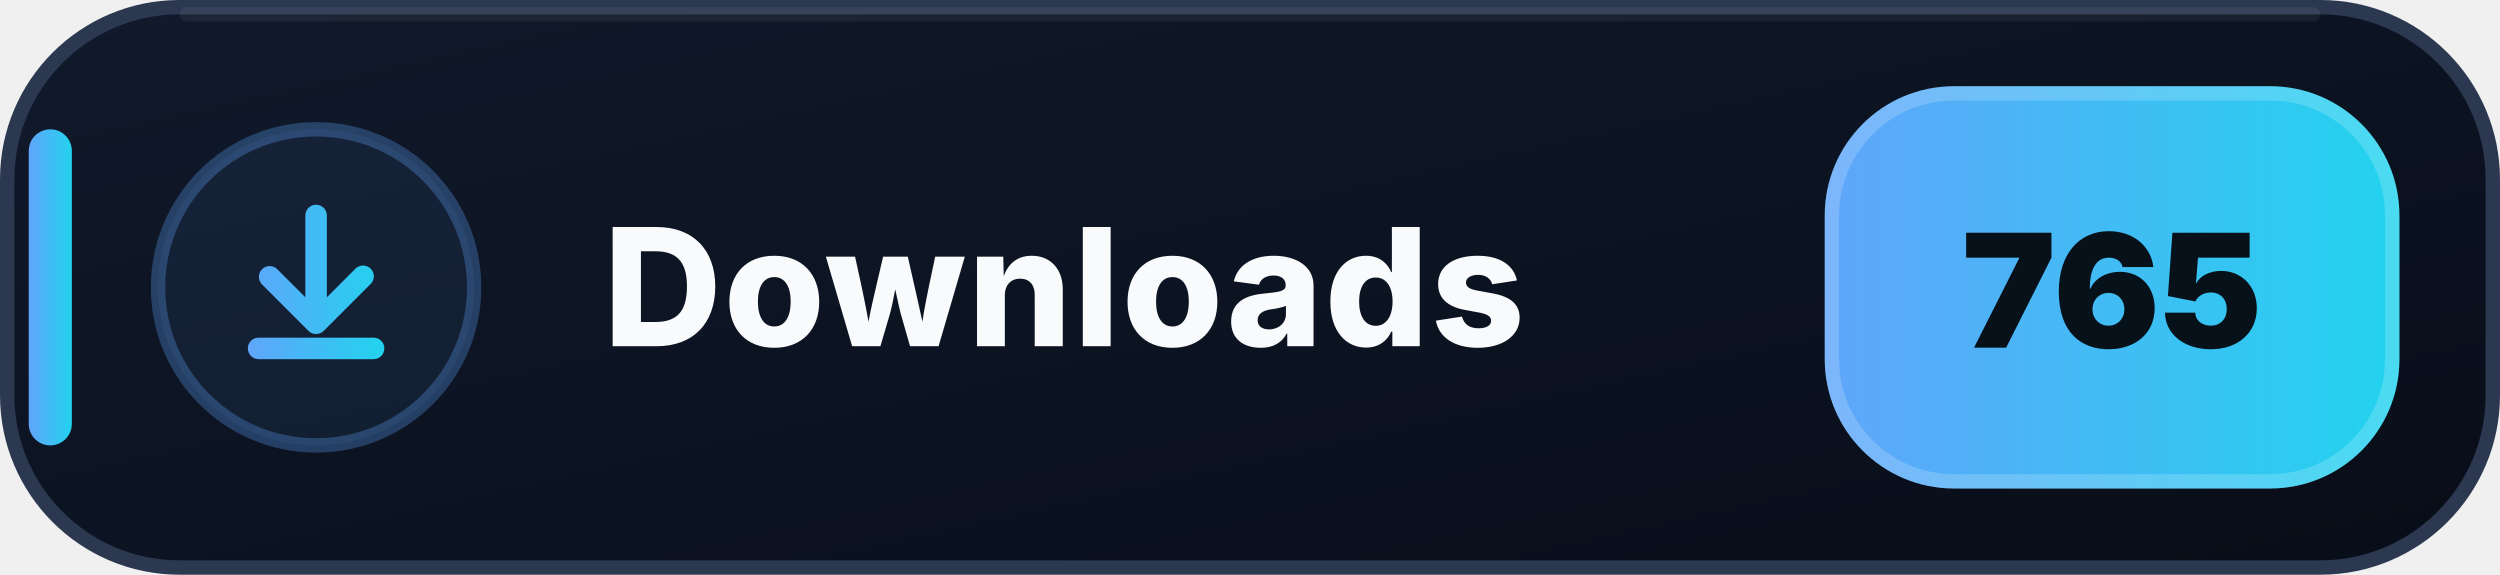
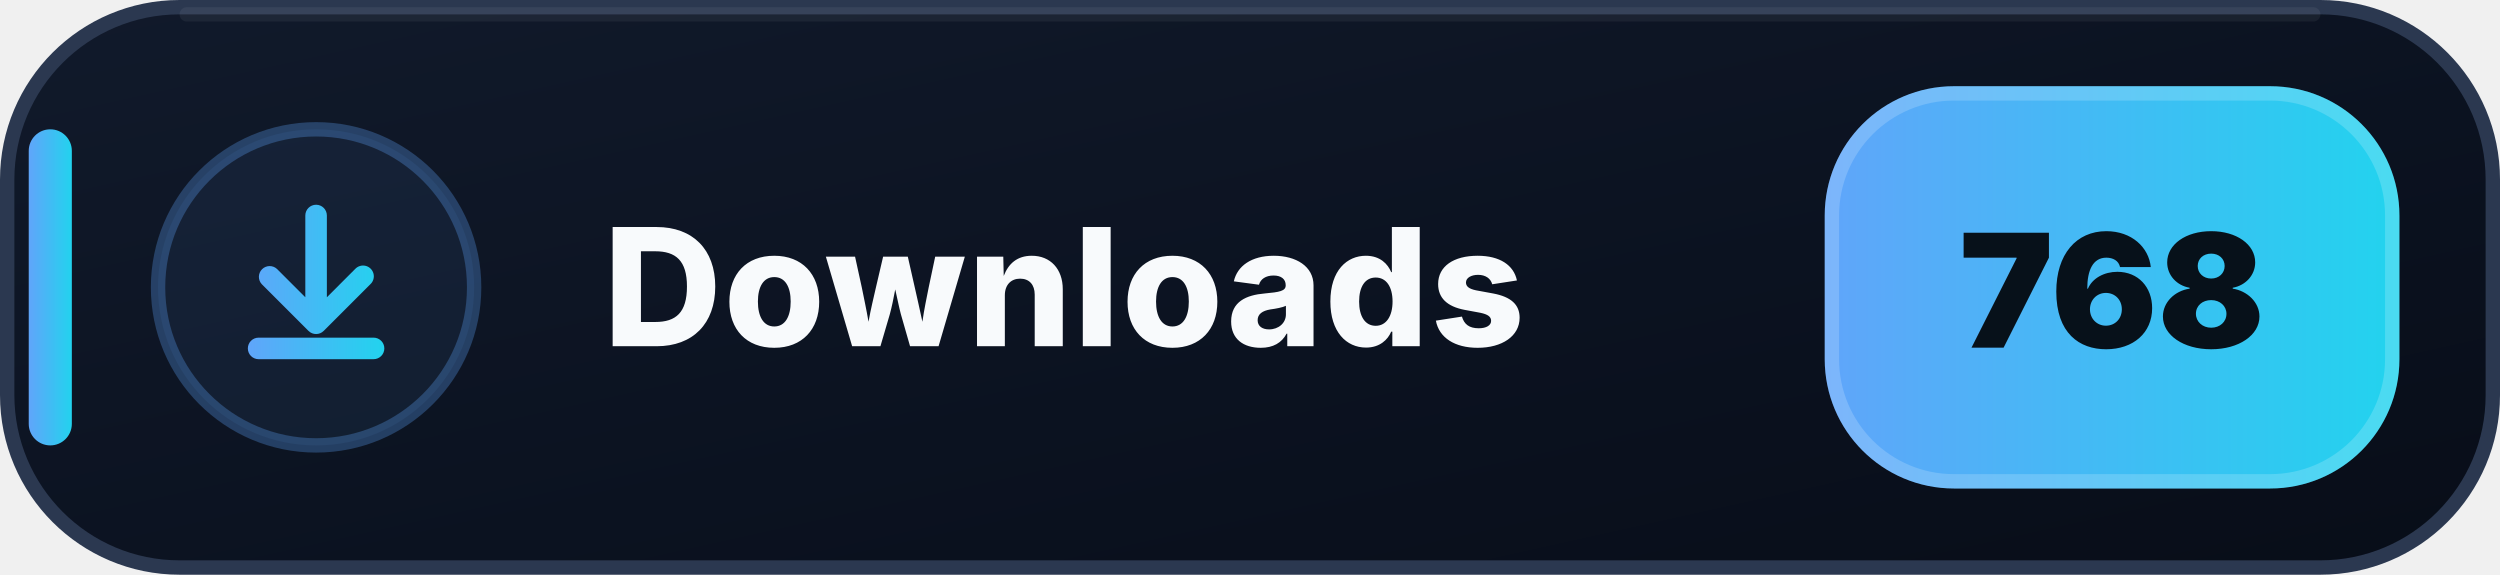
- <svg xmlns="http://www.w3.org/2000/svg" width="174" height="40" viewBox="0 0 174 40" role="img" aria-label="Downloads: 765">
+ <svg xmlns="http://www.w3.org/2000/svg" width="174" height="40" viewBox="0 0 174 40" role="img" aria-label="Downloads: 768">
  <defs>
    <linearGradient id="downloads-bg" x1="0" y1="0" x2="1" y2="1">
      <stop offset="0" stop-color="#111A2B" />
      <stop offset=".58" stop-color="#0B1220" />
      <stop offset="1" stop-color="#080D18" />
    </linearGradient>
    <linearGradient id="downloads-accent" x1="0" y1="0" x2="1" y2="0">
      <stop offset="0" stop-color="#60A5FA" />
      <stop offset="1" stop-color="#22D3EE" />
    </linearGradient>
  </defs>
  <rect x=".5" y=".5" width="173" height="39" rx="12" fill="url(#downloads-bg)" stroke="#2B3850" />
  <path d="M13 1h148" stroke="#FFFFFF" stroke-opacity=".055" stroke-linecap="round" />
  <rect x="2" y="9" width="3" height="22" rx="1.5" fill="url(#downloads-accent)" />
  <circle cx="22" cy="20" r="11" fill="#60A5FA" fill-opacity=".075" stroke="#60A5FA" stroke-opacity=".3" />
  <g transform="translate(14 12)" fill="url(#downloads-accent)">
    <path d="M8 2.25a.75.75 0 0 1 .75.75v5.69l1.97-1.97a.75.75 0 1 1 1.06 1.06l-3.25 3.25a.75.75 0 0 1-1.06 0L4.22 7.78a.75.75 0 0 1 1.06-1.06l1.97 1.97V3A.75.75 0 0 1 8 2.25Zm-4.75 10a.75.75 0 0 1 .75-.75h8a.75.75 0 0 1 0 1.5H4a.75.75 0 0 1-.75-.75Z" />
  </g>
  <text x="42" y="24.1" fill="#F8FAFC" font-family="Segoe UI,Inter,Arial,sans-serif" font-size="11.4" font-weight="800" letter-spacing=".12">Downloads</text>
  <rect x="127" y="6" width="40" height="28" rx="9" fill="url(#downloads-accent)" />
  <rect x="127.5" y="6.5" width="39" height="27" rx="8.5" fill="none" stroke="#FFFFFF" stroke-opacity=".18" />
-   <text x="147" y="24.2" text-anchor="middle" fill="#07111A" font-family="Segoe UI,Inter,Arial,sans-serif" font-size="11" font-weight="900">765</text>
+   <text x="147" y="24.2" text-anchor="middle" fill="#07111A" font-family="Segoe UI,Inter,Arial,sans-serif" font-size="11" font-weight="900">768</text>
</svg>
